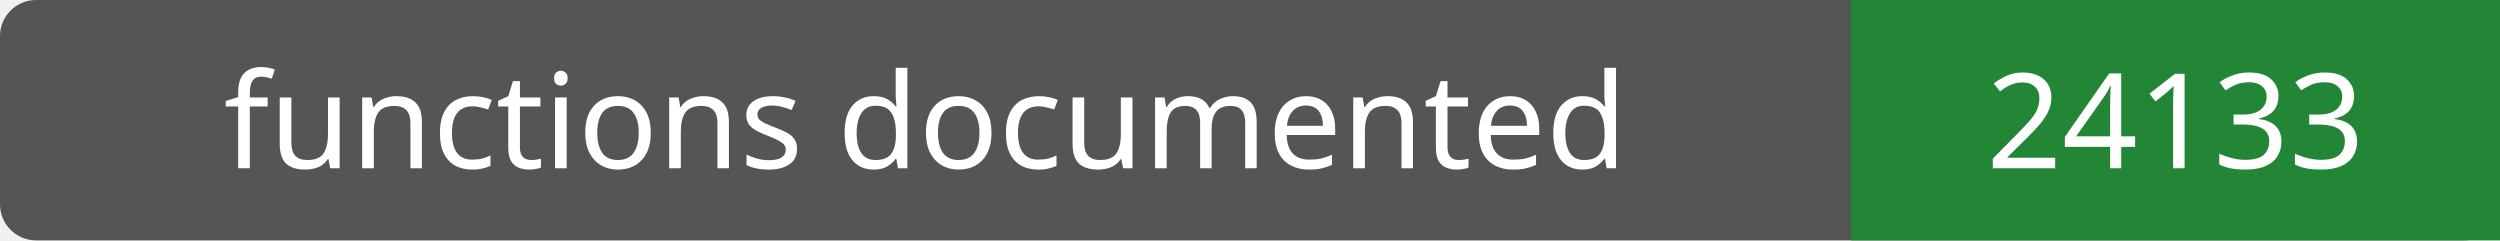
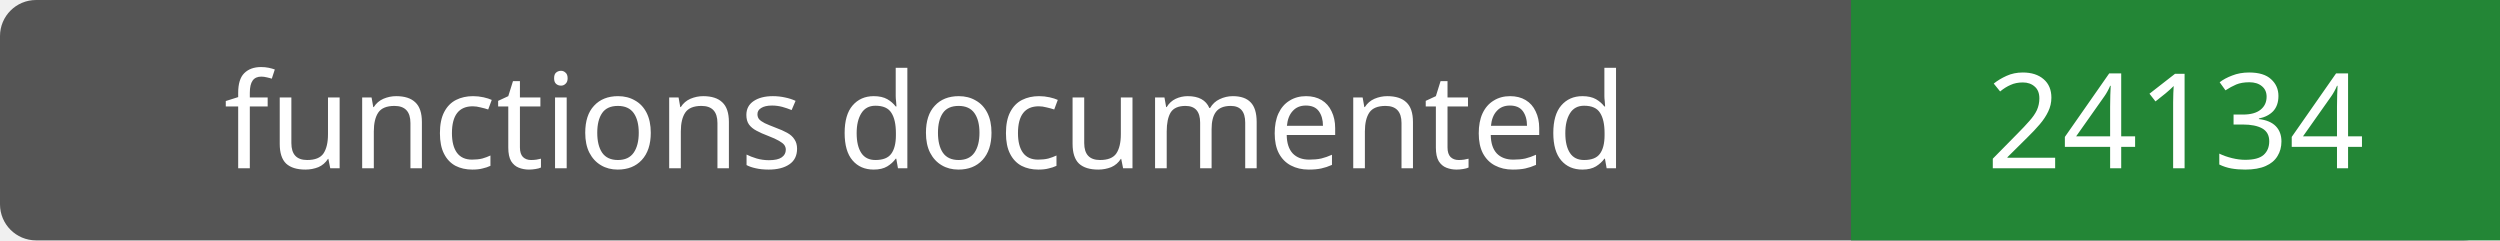
- <svg xmlns="http://www.w3.org/2000/svg" width="208" height="20" role="img" aria-label="functions documented: 24133">
+ <svg xmlns="http://www.w3.org/2000/svg" width="208" height="20" role="img" aria-label="functions documented: 24134">
  <rect width="208" height="20" rx="3" fill="#555" />
  <path fill="#238636" d="M154 0h54v20H154z" />
  <g fill="#fff" text-anchor="middle" font-family="Verdana,sans-serif" font-size="11">
    <text x="77.0" y="14">functions documented</text>
-     <text x="181.0" y="14">24133</text>
+     <text x="181.0" y="14">24134</text>
  </g>
</svg>
